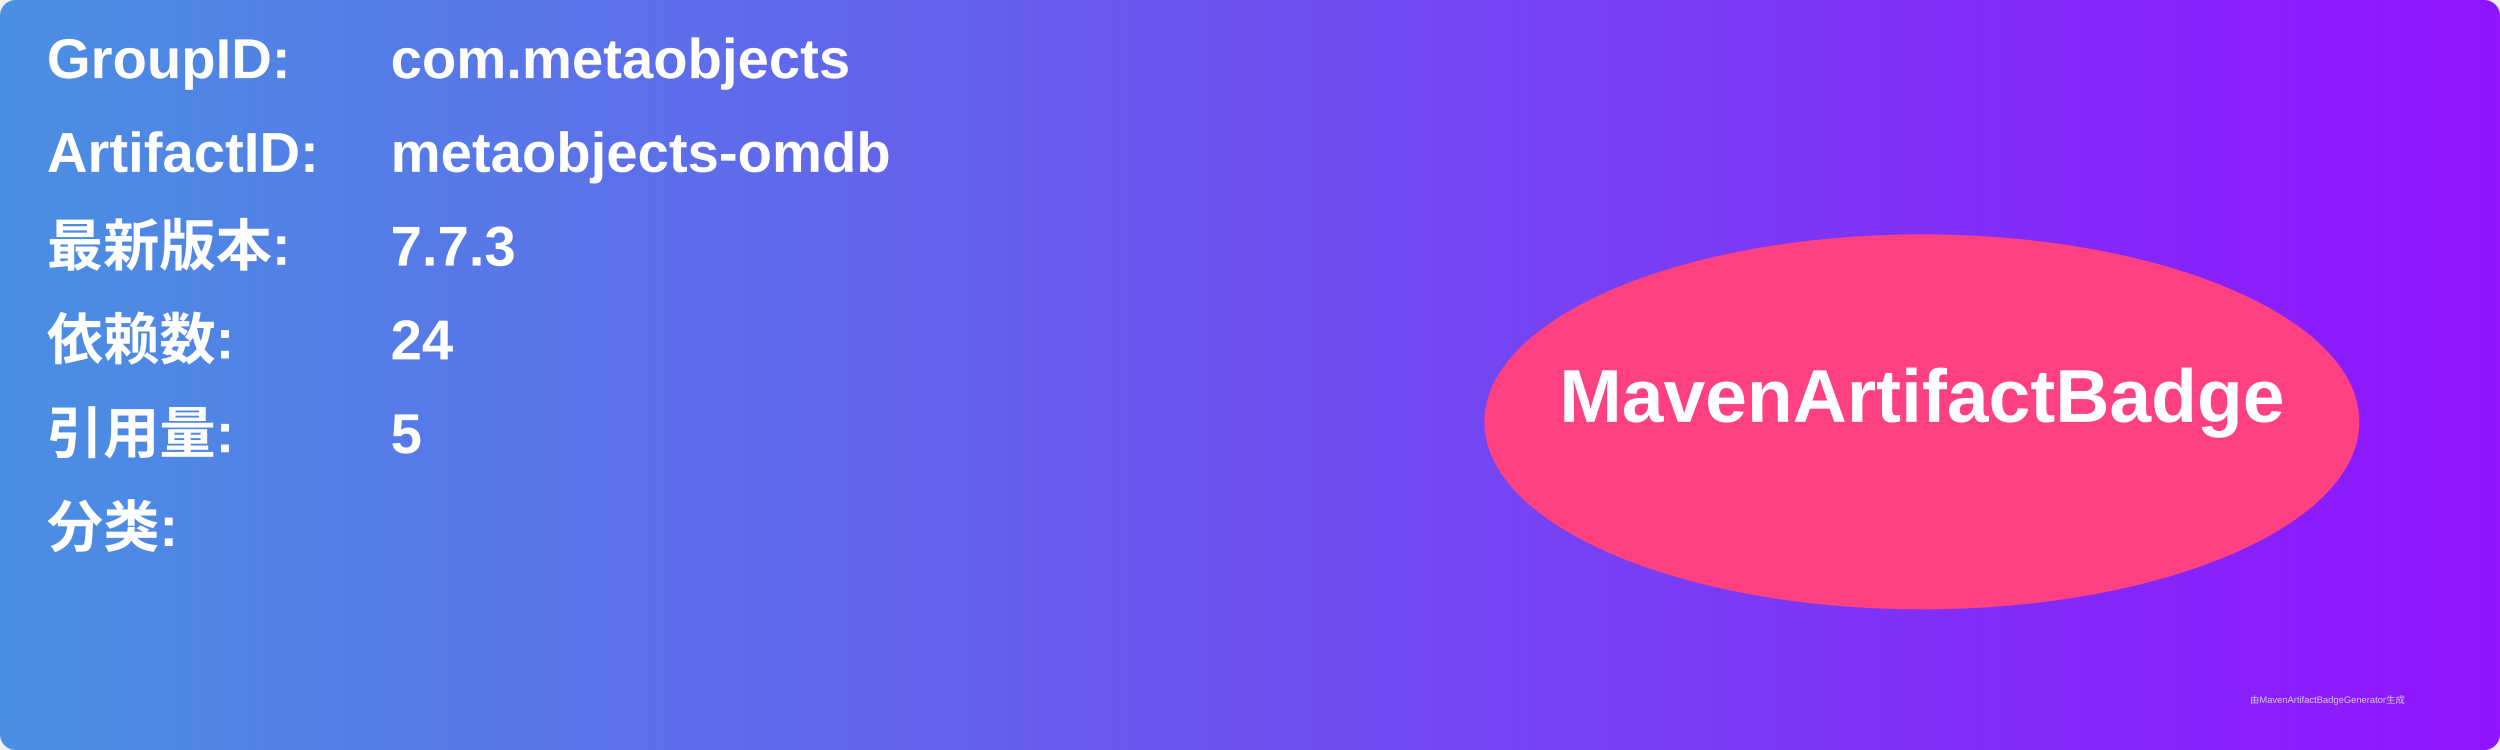
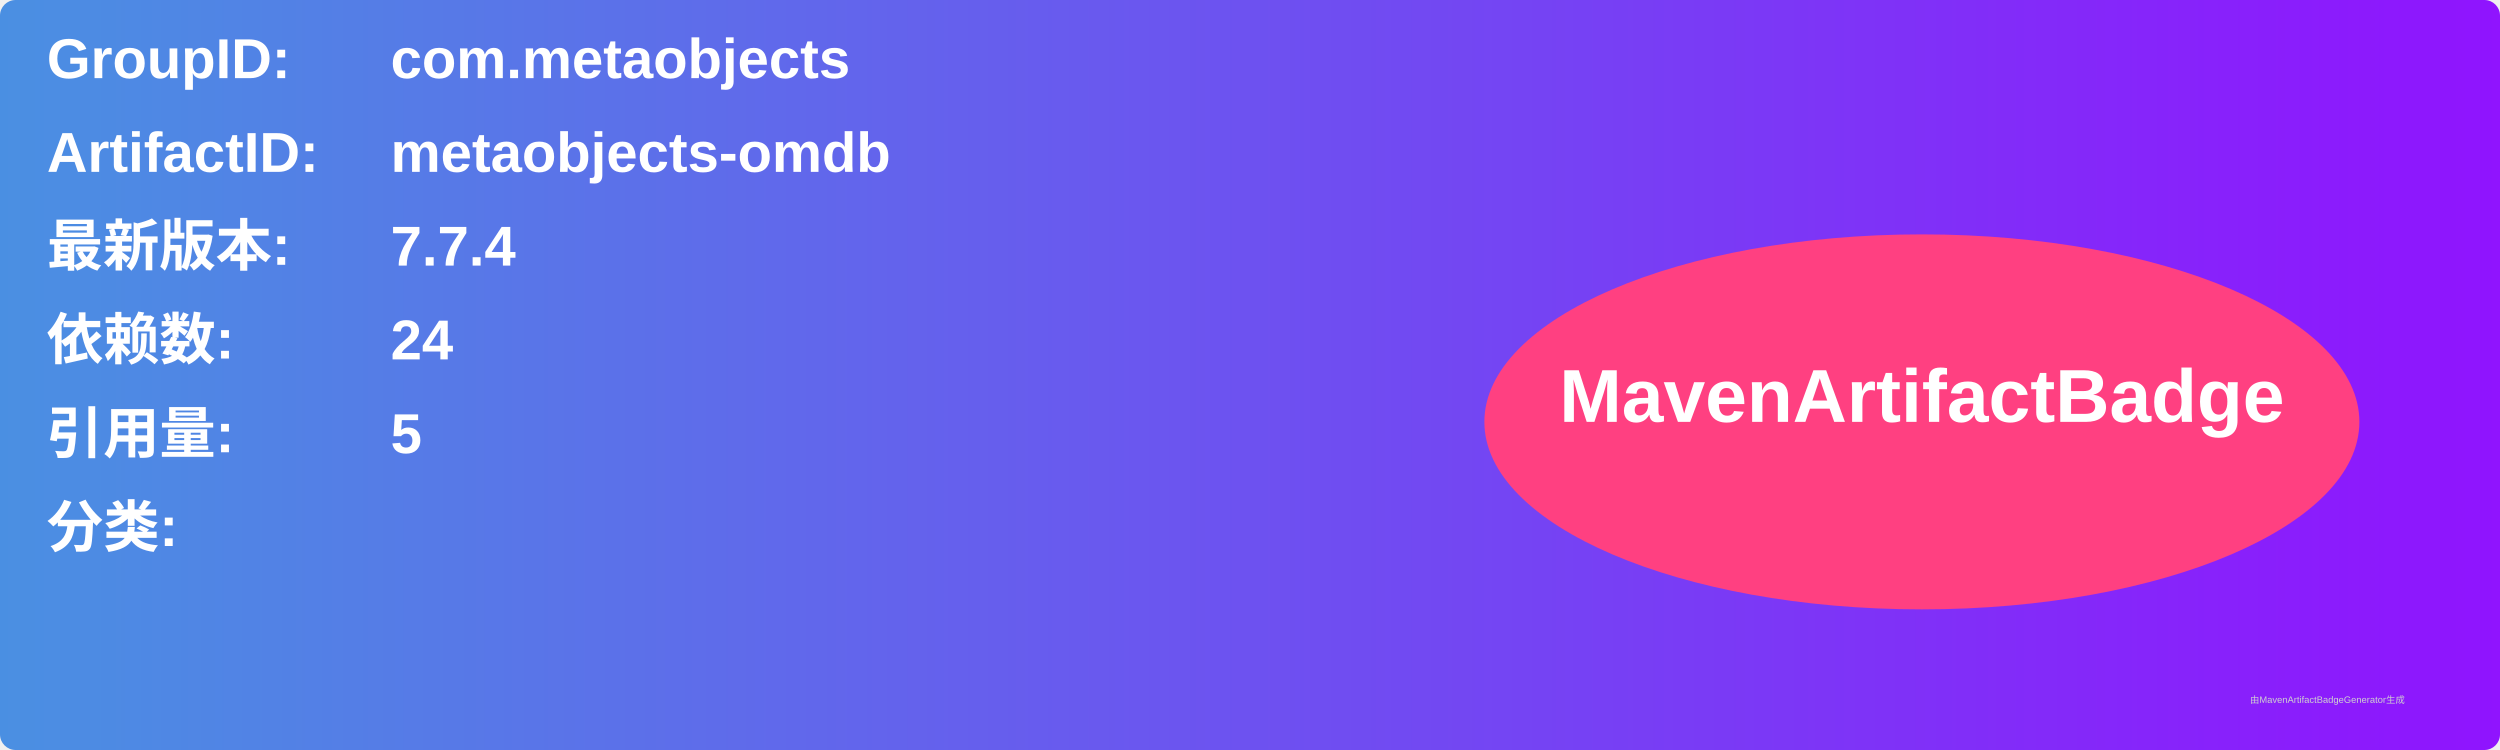
<svg xmlns="http://www.w3.org/2000/svg" width="800" height="240" viewBox="0 0 800 240">
  <linearGradient id="grad" x1="0%" y1="0%" x2="100%" y2="0%">
    <stop offset="0%" stop-color="#4a90e2" />
    <stop offset="100%" stop-color="#9013fe" />
  </linearGradient>
  <rect width="100%" height="100%" rx="5" ry="5" fill="url(#grad)" />
  <g transform="translate(15, 15)">
    <text x="0" y="10" font-family="Arial" font-size="18" fill="white" font-weight="bold" width="260">GroupID:</text>
    <text x="110" y="10" font-family="Arial" font-size="18" fill="white" font-weight="bold" width="460">com.metaobjects</text>
    <text x="0" y="40" font-family="Arial" font-size="18" fill="white" font-weight="bold" width="260">ArtifactID:</text>
    <text x="110" y="40" font-family="Arial" font-size="18" fill="white" font-weight="bold" width="460">metaobjects-omdb</text>
    <text x="0" y="70" font-family="Arial" font-size="18" fill="white" font-weight="bold">最新版本:</text>
    <text x="110" y="70" font-family="Arial" font-size="18" fill="white" font-weight="bold">
-       <tspan font-weight="bold">7.7.3</tspan>
+       <tspan font-weight="bold">7.7.4</tspan>
    </text>
    <text x="0" y="100" font-family="Arial" font-size="18" fill="white" font-weight="bold">依赖数: </text>
    <text x="110" y="100" font-family="Arial" font-size="18" fill="white">
      <tspan font-weight="bold">24</tspan>
    </text>
    <text x="0" y="130" font-family="Arial" font-size="18" fill="white" font-weight="bold">引用量: </text>
    <text x="110" y="130" font-family="Arial" font-size="18" fill="white">
      <tspan font-weight="bold">5</tspan>
    </text>
    <text x="0" y="160" font-family="Arial" font-size="18" fill="white" font-weight="bold">分类:</text>
    <text x="10" y="190" font-family="Arial" font-size="10" fill="white">
      <tspan font-weight="bold" />
    </text>
    <ellipse cx="600" cy="120" rx="140" ry="60" fill="#ff4081" />
    <text x="600" y="120" text-anchor="middle" font-family="Arial" font-size="24" fill="white" font-weight="bold">MavenArtifactBadge</text>
  </g>
  <text x="720" y="225" font-family="Arial" font-size="3" fill="#d0d0d0">由MavenArtifactBadgeGenerator生成</text>
</svg>
